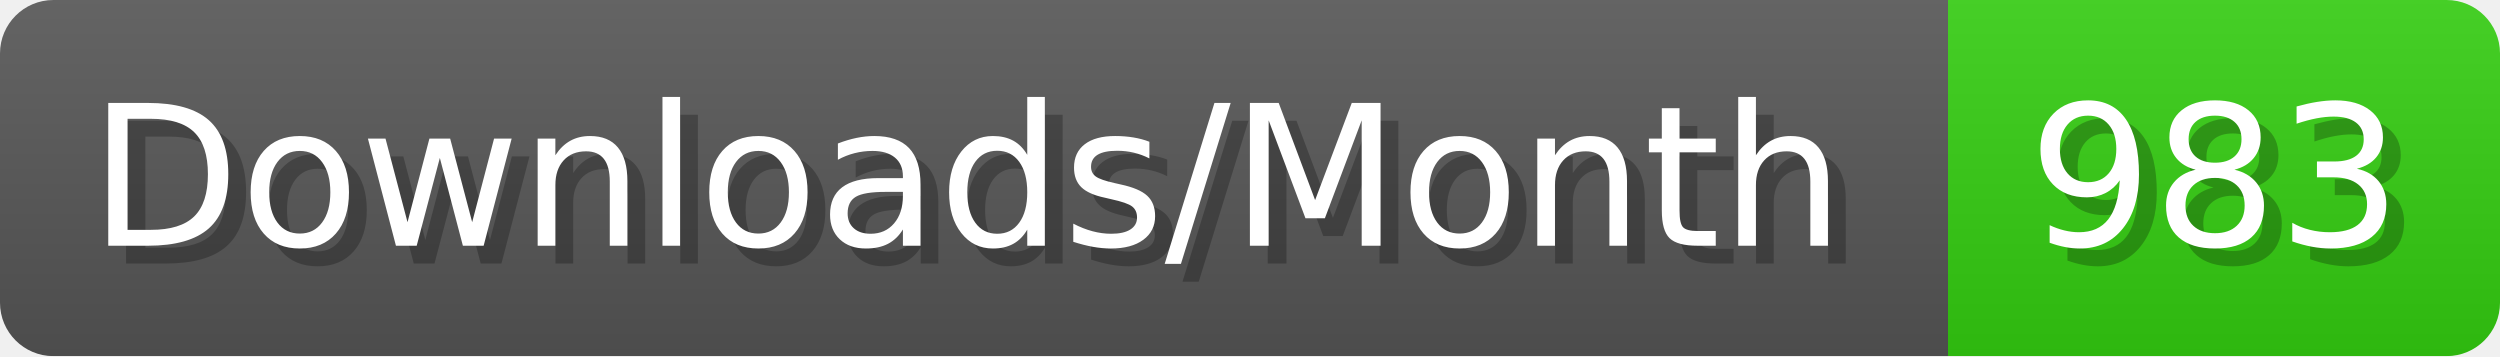
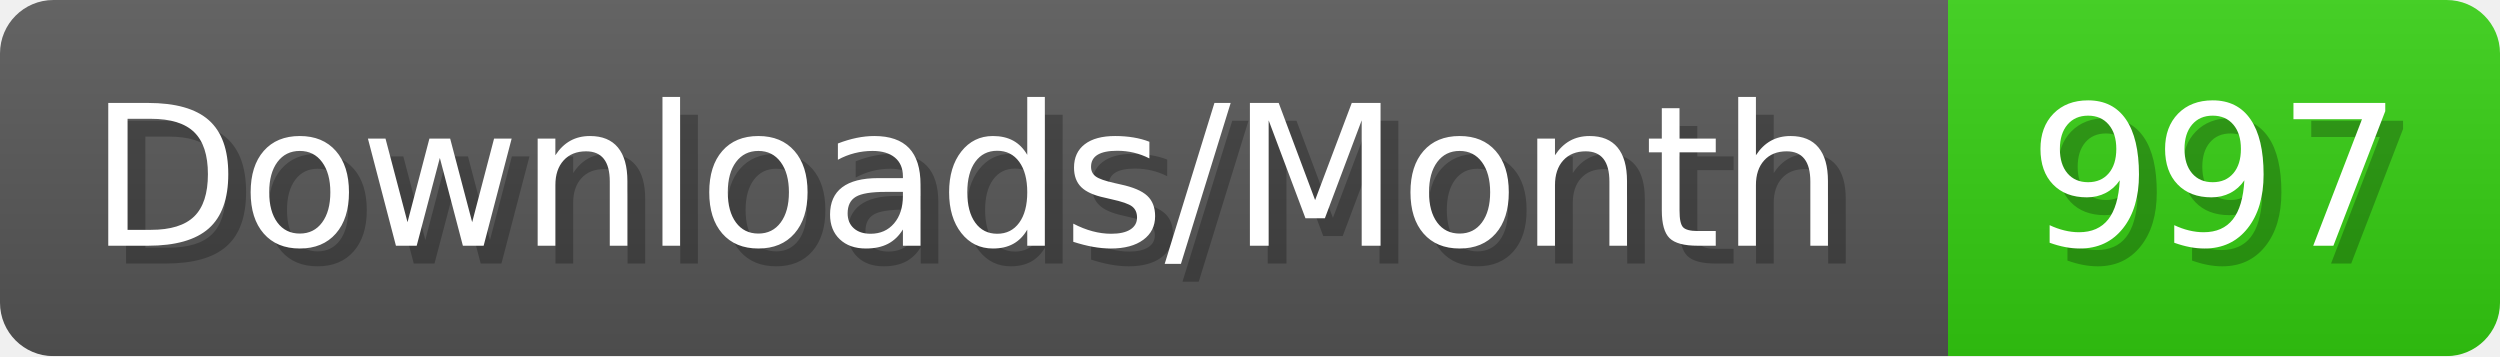
- <svg xmlns="http://www.w3.org/2000/svg" width="140.4" height="20" viewBox="0 0 1404 200" role="img" aria-label="Downloads/Month: 983">
+ <svg xmlns="http://www.w3.org/2000/svg" width="140.4" height="20" viewBox="0 0 1404 200" role="img" aria-label="Downloads/Month: 997">
  <linearGradient id="YlXUI" x2="0" y2="100%">
    <stop offset="0" stop-opacity=".1" stop-color="#EEE" />
    <stop offset="1" stop-opacity=".1" />
  </linearGradient>
  <mask id="JHhop">
    <rect width="1404" height="200" rx="30" fill="#FFF" />
  </mask>
  <g mask="url(#JHhop)">
    <rect width="1094" height="200" fill="#555" />
    <rect width="310" height="200" fill="#3C1" x="1094" />
    <rect width="1404" height="200" fill="url(#YlXUI)" />
  </g>
  <g aria-hidden="true" fill="#fff" text-anchor="start" font-family="Verdana,DejaVu Sans,sans-serif" font-size="110">
    <text x="60" y="148" textLength="994" fill="#000" opacity="0.25">Downloads/Month</text>
    <text x="50" y="138" textLength="994">Downloads/Month</text>
-     <text x="1149" y="148" textLength="210" fill="#000" opacity="0.25">983</text>
-     <text x="1139" y="138" textLength="210">983</text>
+     <text x="1149" y="148" textLength="210" fill="#000" opacity="0.25">997</text>
+     <text x="1139" y="138" textLength="210">997</text>
  </g>
</svg>
